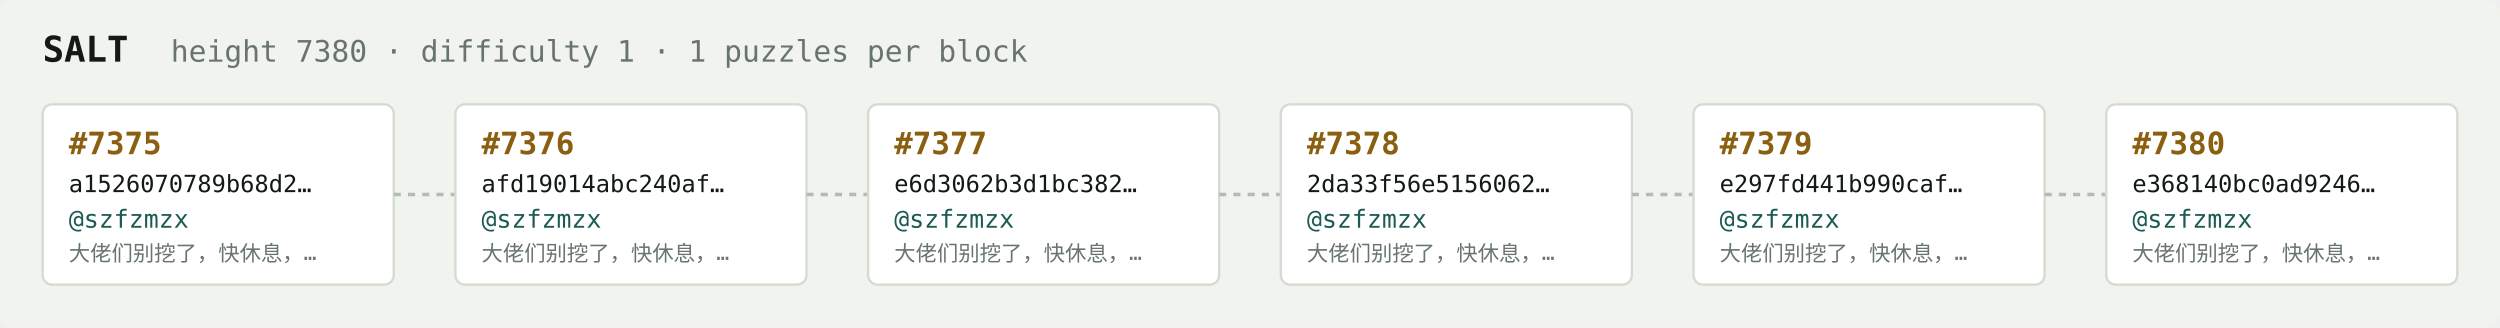
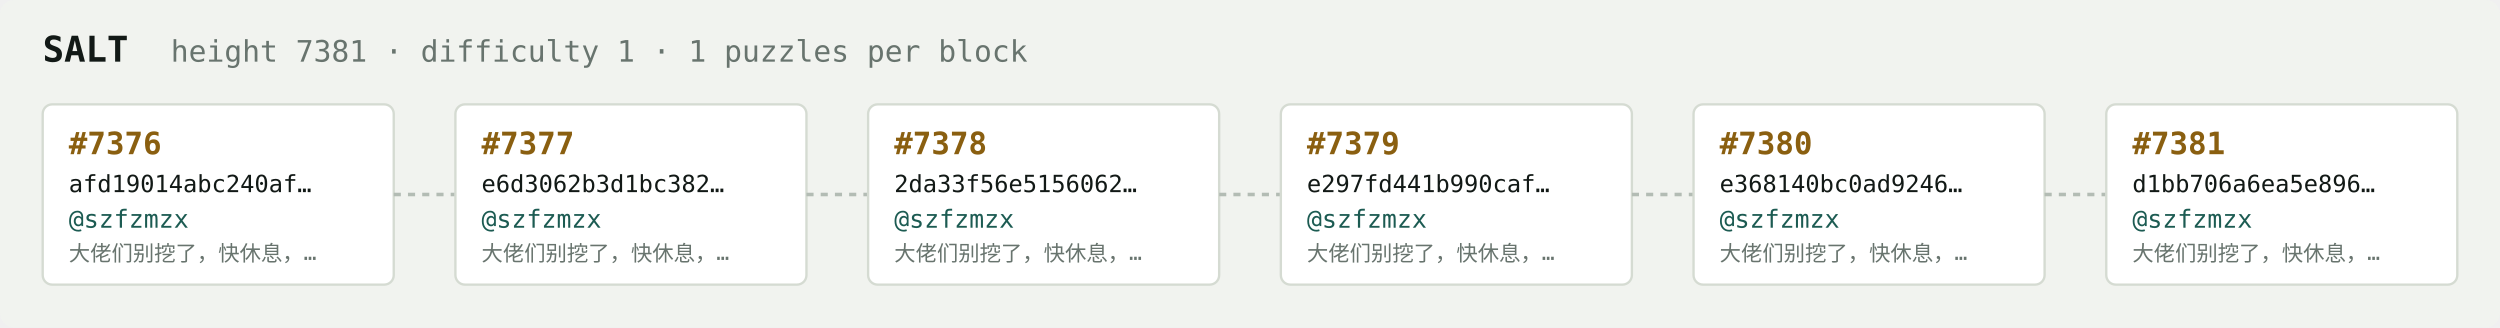
<svg xmlns="http://www.w3.org/2000/svg" width="1054" height="138" viewBox="0 0 1054 138" font-family="ui-monospace,SFMono-Regular,Menlo,monospace">
  <rect fill="#f1f3ef" width="1054" height="138" rx="6" />
  <text x="18" y="26" fill="#121916" font-size="15" font-weight="700">SALT</text>
-   <text x="72" y="26" fill="#68746e" font-size="12.5">height 7380 · difficulty 1 · 1 puzzles per block</text>
+   <text x="72" y="26" fill="#68746e" font-size="12.5">height 7381 · difficulty 1 · 1 puzzles per block</text>
  <rect x="18" y="44" width="148" height="76" rx="4" fill="#ffffff" stroke="#d5dbd2" stroke-width="1" />
-   <text x="29" y="65" fill="#8a5f10" font-size="13" font-weight="700">#7375</text>
-   <text x="29" y="81" fill="#121916" font-size="10">a1526070789b68d2…</text>
+   <text x="29" y="65" fill="#8a5f10" font-size="13" font-weight="700">#7376</text>
+   <text x="29" y="81" fill="#121916" font-size="10">afd19014abc240af…</text>
  <text x="29" y="96" fill="#1c5b52" font-size="10.5">@szfzmzx</text>
  <text x="29" y="110" fill="#68746e" font-size="9">大佬们别挖了，快休息，…</text>
  <line x1="166" y1="82.0" x2="192" y2="82.0" stroke="#b3bcb4" stroke-width="1.5" stroke-dasharray="3 3" />
  <rect x="192" y="44" width="148" height="76" rx="4" fill="#ffffff" stroke="#d5dbd2" stroke-width="1" />
-   <text x="203" y="65" fill="#8a5f10" font-size="13" font-weight="700">#7376</text>
-   <text x="203" y="81" fill="#121916" font-size="10">afd19014abc240af…</text>
+   <text x="203" y="65" fill="#8a5f10" font-size="13" font-weight="700">#7377</text>
+   <text x="203" y="81" fill="#121916" font-size="10">e6d3062b3d1bc382…</text>
  <text x="203" y="96" fill="#1c5b52" font-size="10.5">@szfzmzx</text>
  <text x="203" y="110" fill="#68746e" font-size="9">大佬们别挖了，快休息，…</text>
  <line x1="340" y1="82.0" x2="366" y2="82.0" stroke="#b3bcb4" stroke-width="1.5" stroke-dasharray="3 3" />
  <rect x="366" y="44" width="148" height="76" rx="4" fill="#ffffff" stroke="#d5dbd2" stroke-width="1" />
-   <text x="377" y="65" fill="#8a5f10" font-size="13" font-weight="700">#7377</text>
-   <text x="377" y="81" fill="#121916" font-size="10">e6d3062b3d1bc382…</text>
+   <text x="377" y="65" fill="#8a5f10" font-size="13" font-weight="700">#7378</text>
+   <text x="377" y="81" fill="#121916" font-size="10">2da33f56e5156062…</text>
  <text x="377" y="96" fill="#1c5b52" font-size="10.5">@szfzmzx</text>
  <text x="377" y="110" fill="#68746e" font-size="9">大佬们别挖了，快休息，…</text>
  <line x1="514" y1="82.0" x2="540" y2="82.0" stroke="#b3bcb4" stroke-width="1.5" stroke-dasharray="3 3" />
  <rect x="540" y="44" width="148" height="76" rx="4" fill="#ffffff" stroke="#d5dbd2" stroke-width="1" />
-   <text x="551" y="65" fill="#8a5f10" font-size="13" font-weight="700">#7378</text>
-   <text x="551" y="81" fill="#121916" font-size="10">2da33f56e5156062…</text>
+   <text x="551" y="65" fill="#8a5f10" font-size="13" font-weight="700">#7379</text>
+   <text x="551" y="81" fill="#121916" font-size="10">e297fd441b990caf…</text>
  <text x="551" y="96" fill="#1c5b52" font-size="10.5">@szfzmzx</text>
  <text x="551" y="110" fill="#68746e" font-size="9">大佬们别挖了，快休息，…</text>
  <line x1="688" y1="82.0" x2="714" y2="82.0" stroke="#b3bcb4" stroke-width="1.5" stroke-dasharray="3 3" />
  <rect x="714" y="44" width="148" height="76" rx="4" fill="#ffffff" stroke="#d5dbd2" stroke-width="1" />
-   <text x="725" y="65" fill="#8a5f10" font-size="13" font-weight="700">#7379</text>
-   <text x="725" y="81" fill="#121916" font-size="10">e297fd441b990caf…</text>
+   <text x="725" y="65" fill="#8a5f10" font-size="13" font-weight="700">#7380</text>
+   <text x="725" y="81" fill="#121916" font-size="10">e368140bc0ad9246…</text>
  <text x="725" y="96" fill="#1c5b52" font-size="10.5">@szfzmzx</text>
  <text x="725" y="110" fill="#68746e" font-size="9">大佬们别挖了，快休息，…</text>
  <line x1="862" y1="82.0" x2="888" y2="82.0" stroke="#b3bcb4" stroke-width="1.5" stroke-dasharray="3 3" />
  <rect x="888" y="44" width="148" height="76" rx="4" fill="#ffffff" stroke="#d5dbd2" stroke-width="1" />
-   <text x="899" y="65" fill="#8a5f10" font-size="13" font-weight="700">#7380</text>
-   <text x="899" y="81" fill="#121916" font-size="10">e368140bc0ad9246…</text>
+   <text x="899" y="65" fill="#8a5f10" font-size="13" font-weight="700">#7381</text>
+   <text x="899" y="81" fill="#121916" font-size="10">d1bb706a6ea5e896…</text>
  <text x="899" y="96" fill="#1c5b52" font-size="10.5">@szfzmzx</text>
  <text x="899" y="110" fill="#68746e" font-size="9">大佬们别挖了，快休息，…</text>
</svg>
